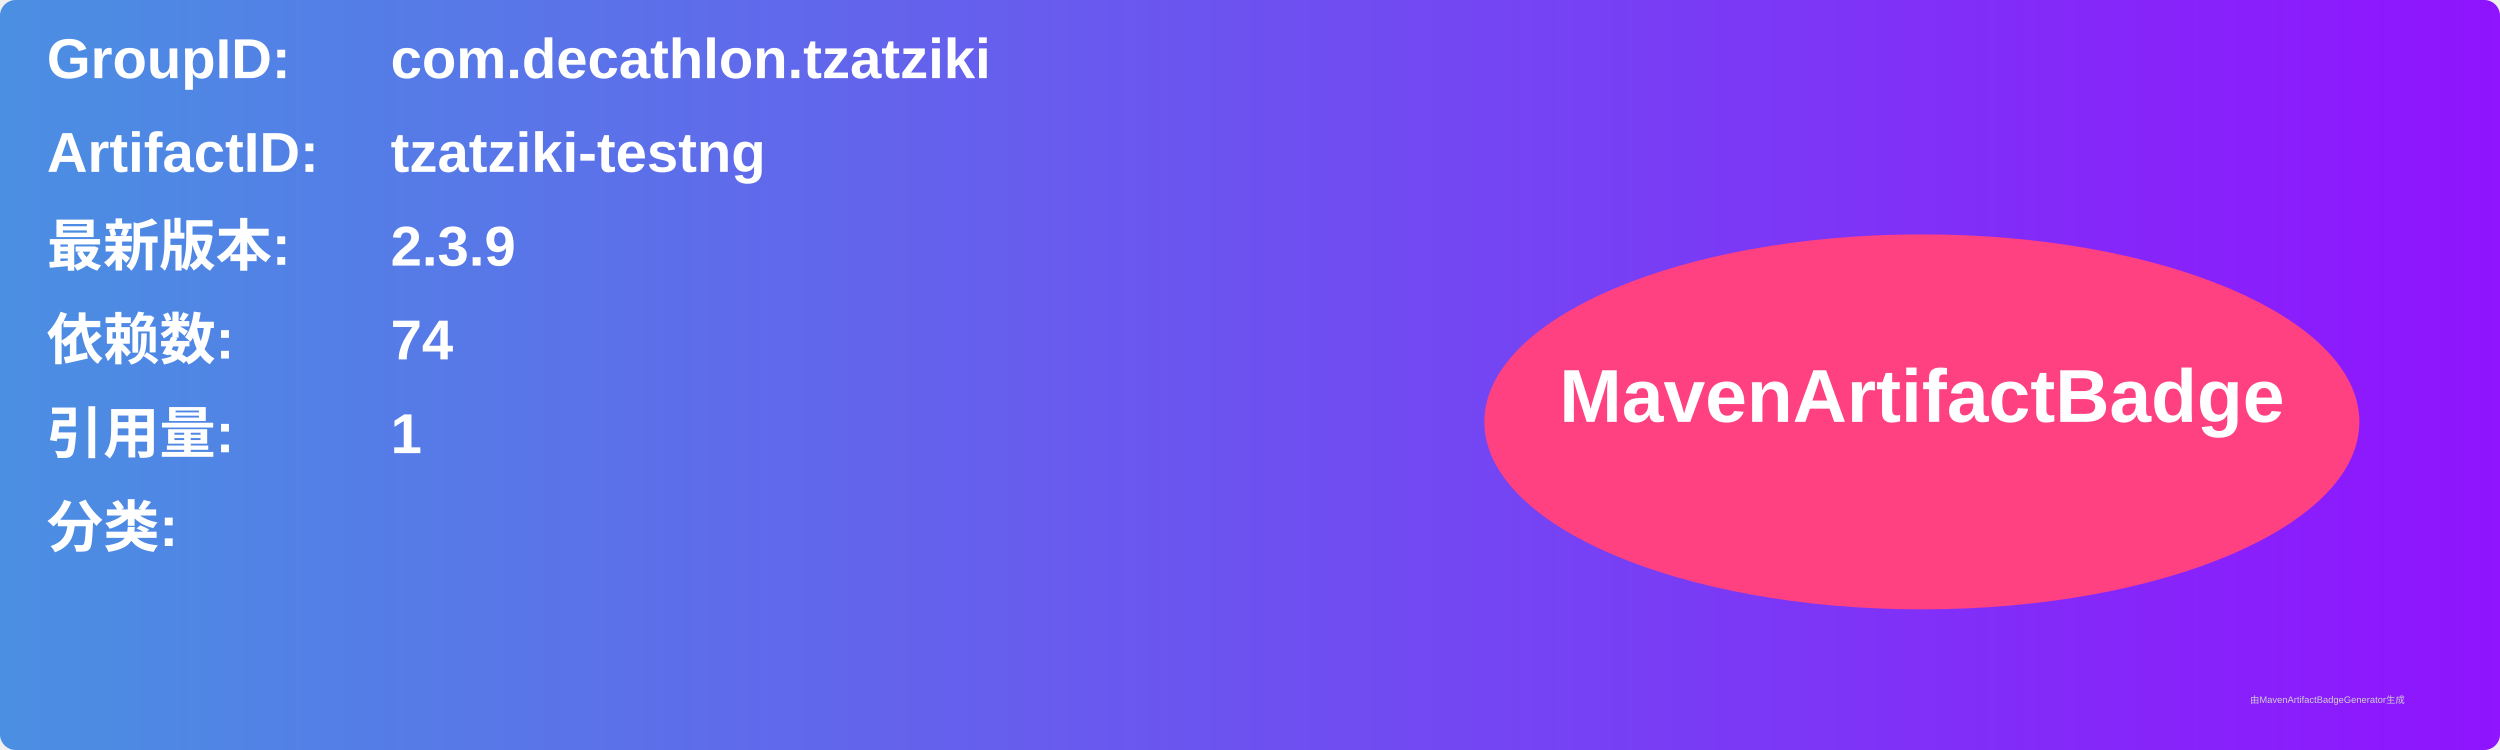
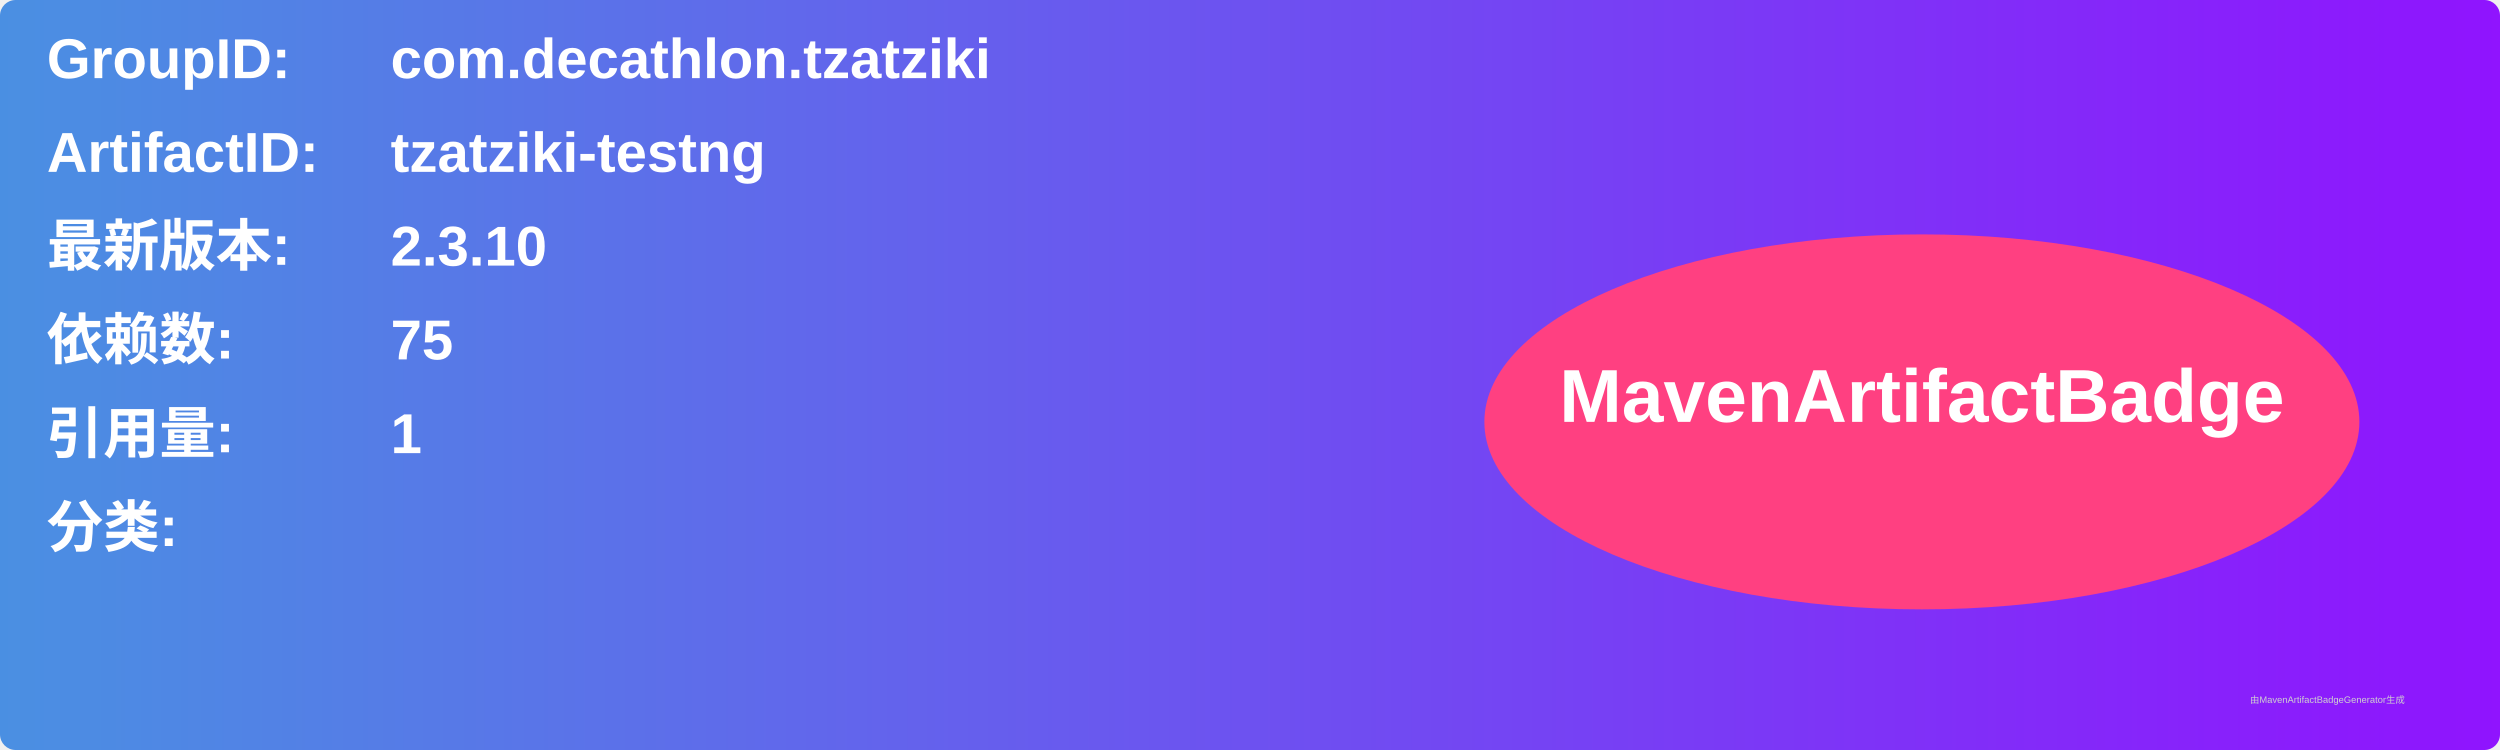
<svg xmlns="http://www.w3.org/2000/svg" width="800" height="240" viewBox="0 0 800 240">
  <linearGradient id="grad" x1="0%" y1="0%" x2="100%" y2="0%">
    <stop offset="0%" stop-color="#4a90e2" />
    <stop offset="100%" stop-color="#9013fe" />
  </linearGradient>
  <rect width="100%" height="100%" rx="5" ry="5" fill="url(#grad)" />
  <g transform="translate(15, 15)">
    <text x="0" y="10" font-family="Arial" font-size="18" fill="white" font-weight="bold" width="260">GroupID:</text>
    <text x="110" y="10" font-family="Arial" font-size="18" fill="white" font-weight="bold" width="460">com.decathlon.tzatziki</text>
    <text x="0" y="40" font-family="Arial" font-size="18" fill="white" font-weight="bold" width="260">ArtifactID:</text>
    <text x="110" y="40" font-family="Arial" font-size="18" fill="white" font-weight="bold" width="460">tzatziki-testng</text>
    <text x="0" y="70" font-family="Arial" font-size="18" fill="white" font-weight="bold">最新版本:</text>
    <text x="110" y="70" font-family="Arial" font-size="18" fill="white" font-weight="bold">
-       <tspan font-weight="bold">2.3.9</tspan>
+       <tspan font-weight="bold">2.3.10</tspan>
    </text>
    <text x="0" y="100" font-family="Arial" font-size="18" fill="white" font-weight="bold">依赖数: </text>
    <text x="110" y="100" font-family="Arial" font-size="18" fill="white">
-       <tspan font-weight="bold">74</tspan>
+       <tspan font-weight="bold">75</tspan>
    </text>
    <text x="0" y="130" font-family="Arial" font-size="18" fill="white" font-weight="bold">引用量: </text>
    <text x="110" y="130" font-family="Arial" font-size="18" fill="white">
      <tspan font-weight="bold">1</tspan>
    </text>
    <text x="0" y="160" font-family="Arial" font-size="18" fill="white" font-weight="bold">分类:</text>
    <text x="10" y="190" font-family="Arial" font-size="10" fill="white">
      <tspan font-weight="bold" />
    </text>
    <ellipse cx="600" cy="120" rx="140" ry="60" fill="#ff4081" />
    <text x="600" y="120" text-anchor="middle" font-family="Arial" font-size="24" fill="white" font-weight="bold">MavenArtifactBadge</text>
  </g>
  <text x="720" y="225" font-family="Arial" font-size="3" fill="#d0d0d0">由MavenArtifactBadgeGenerator生成</text>
</svg>
